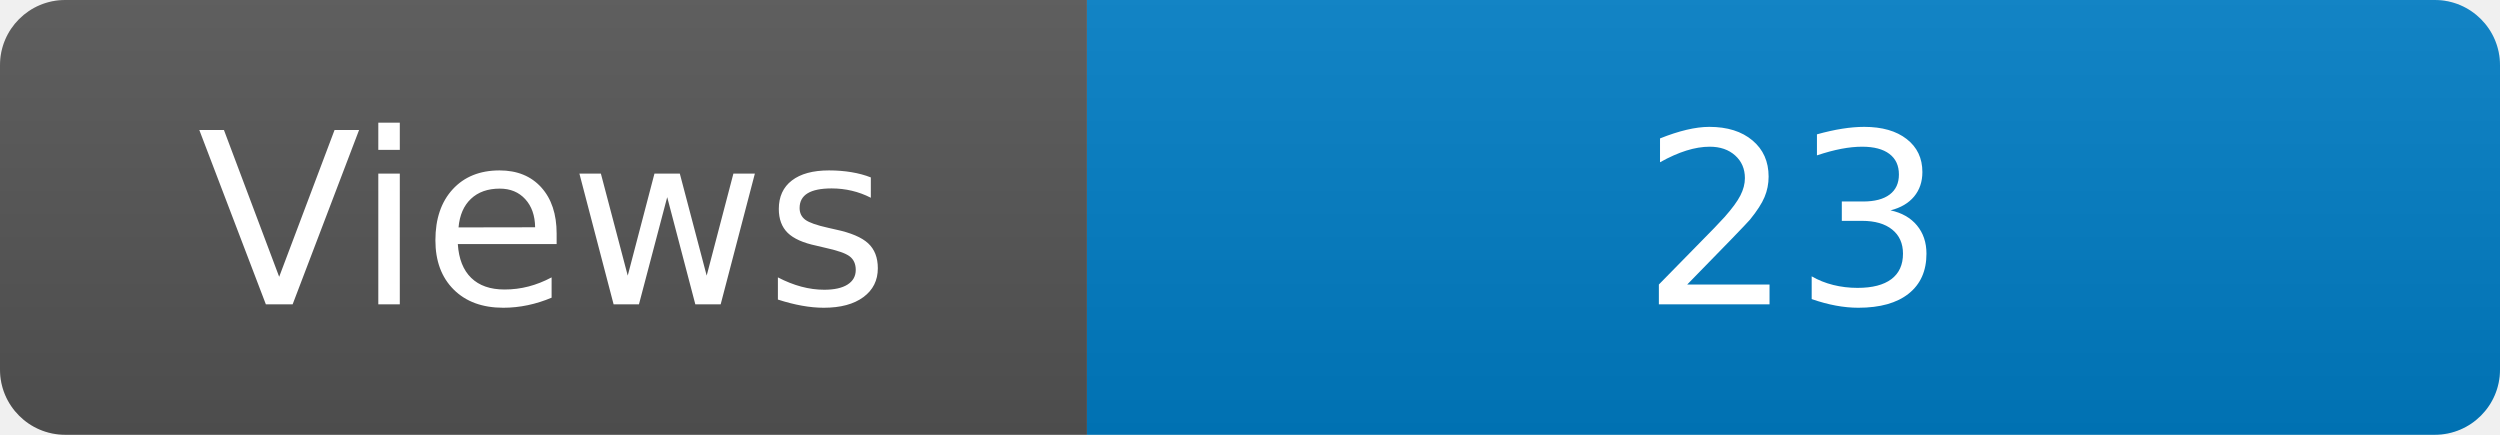
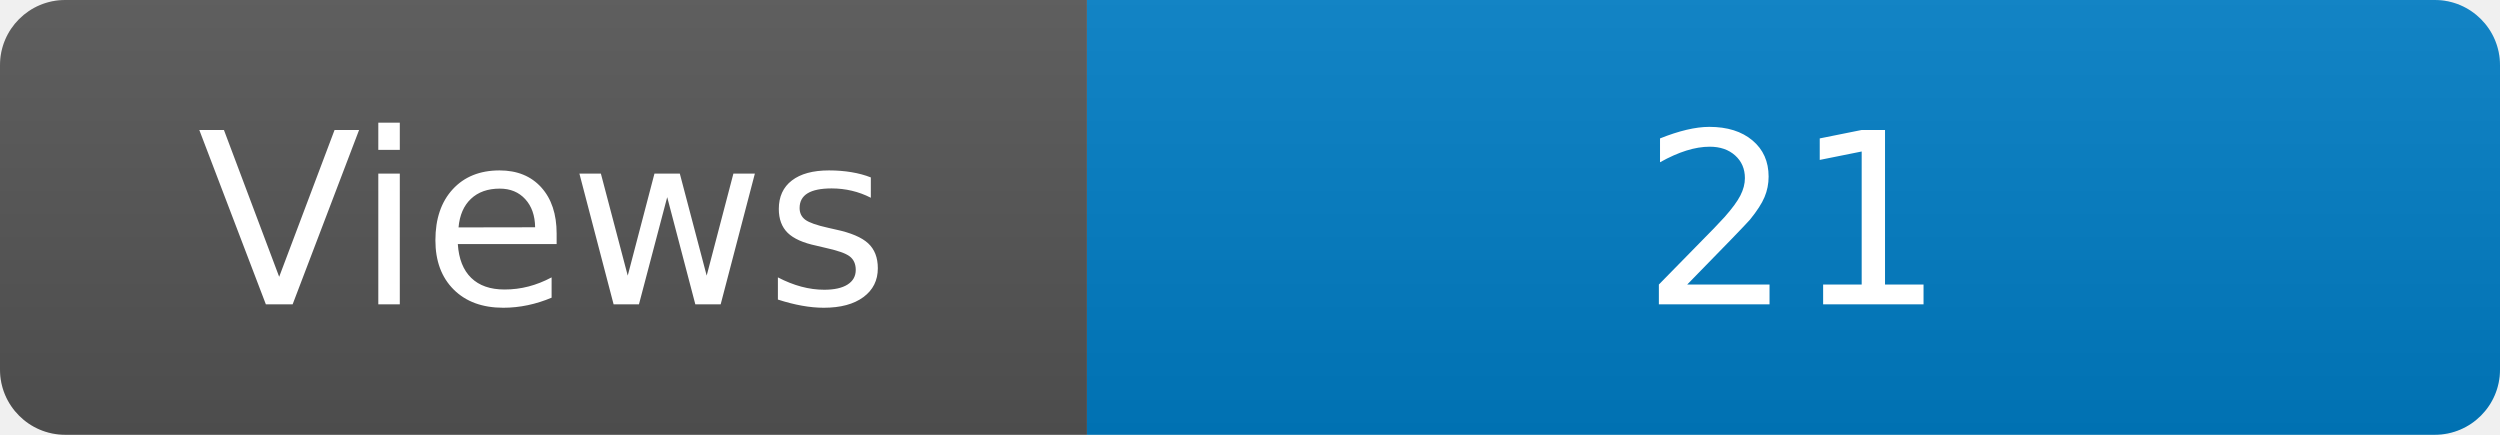
<svg xmlns="http://www.w3.org/2000/svg" width="115" height="20" role="img" aria-label="Maintained?: yes">
  <linearGradient id="s" x2="0" y2="100%">
    <stop offset="0" stop-color="#bbb" stop-opacity=".1" />
    <stop offset="1" stop-opacity=".1" />
  </linearGradient>
  <clipPath id="r">
    <rect width="115" height="20" rx="3" fill="#fff" />
  </clipPath>
  <g clip-path="url(#r)">
    <rect width="50" height="20" fill="#555" />
    <rect x="50" width="160" height="20" fill="#007ec6" />
    <rect width="115" height="20" fill="url(#s)" />
  </g>
  <g fill="#fff" text-anchor="middle" font-family="Verdana,Geneva,DejaVu Sans,sans-serif" font-size="110">
    <text x="250" y="140" transform="scale(.1)" fill="#fff">Views</text>
-     <text x="825" y="140" transform="scale(.1)" fill="#fff">23</text>
+     <text x="825" y="140" transform="scale(.1)" fill="#fff">21</text>
  </g>
</svg>
